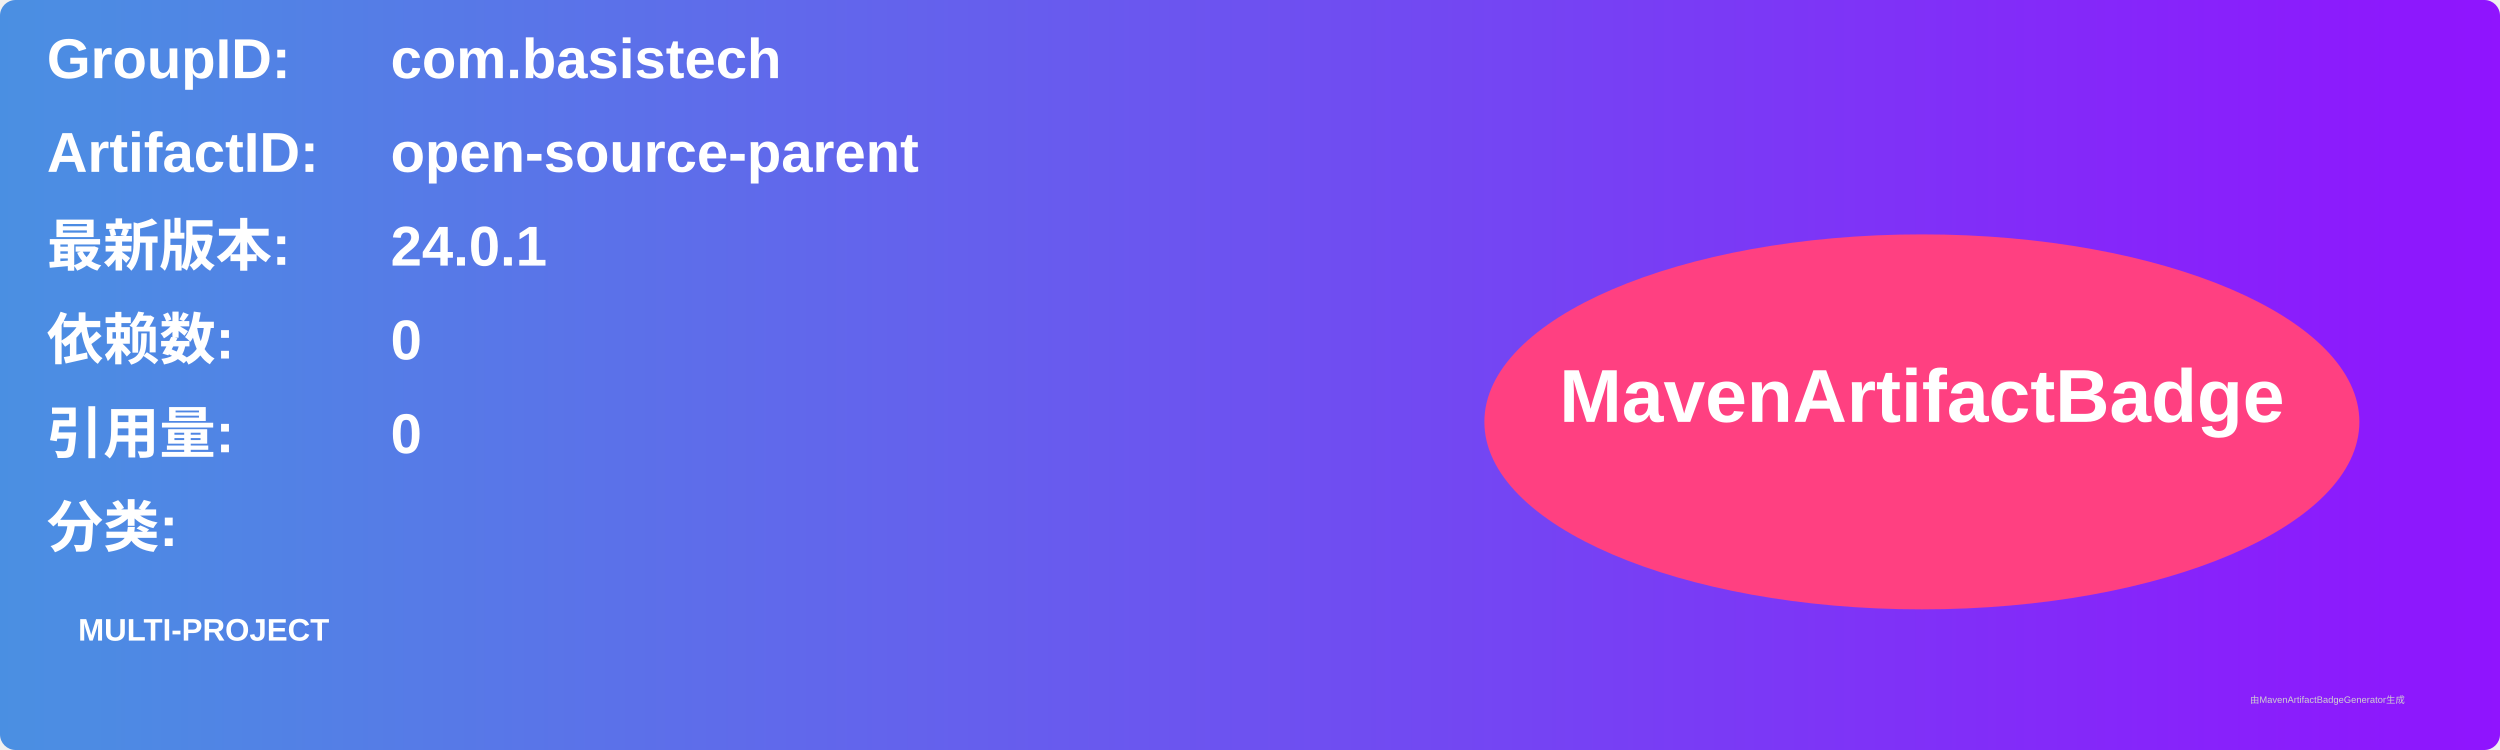
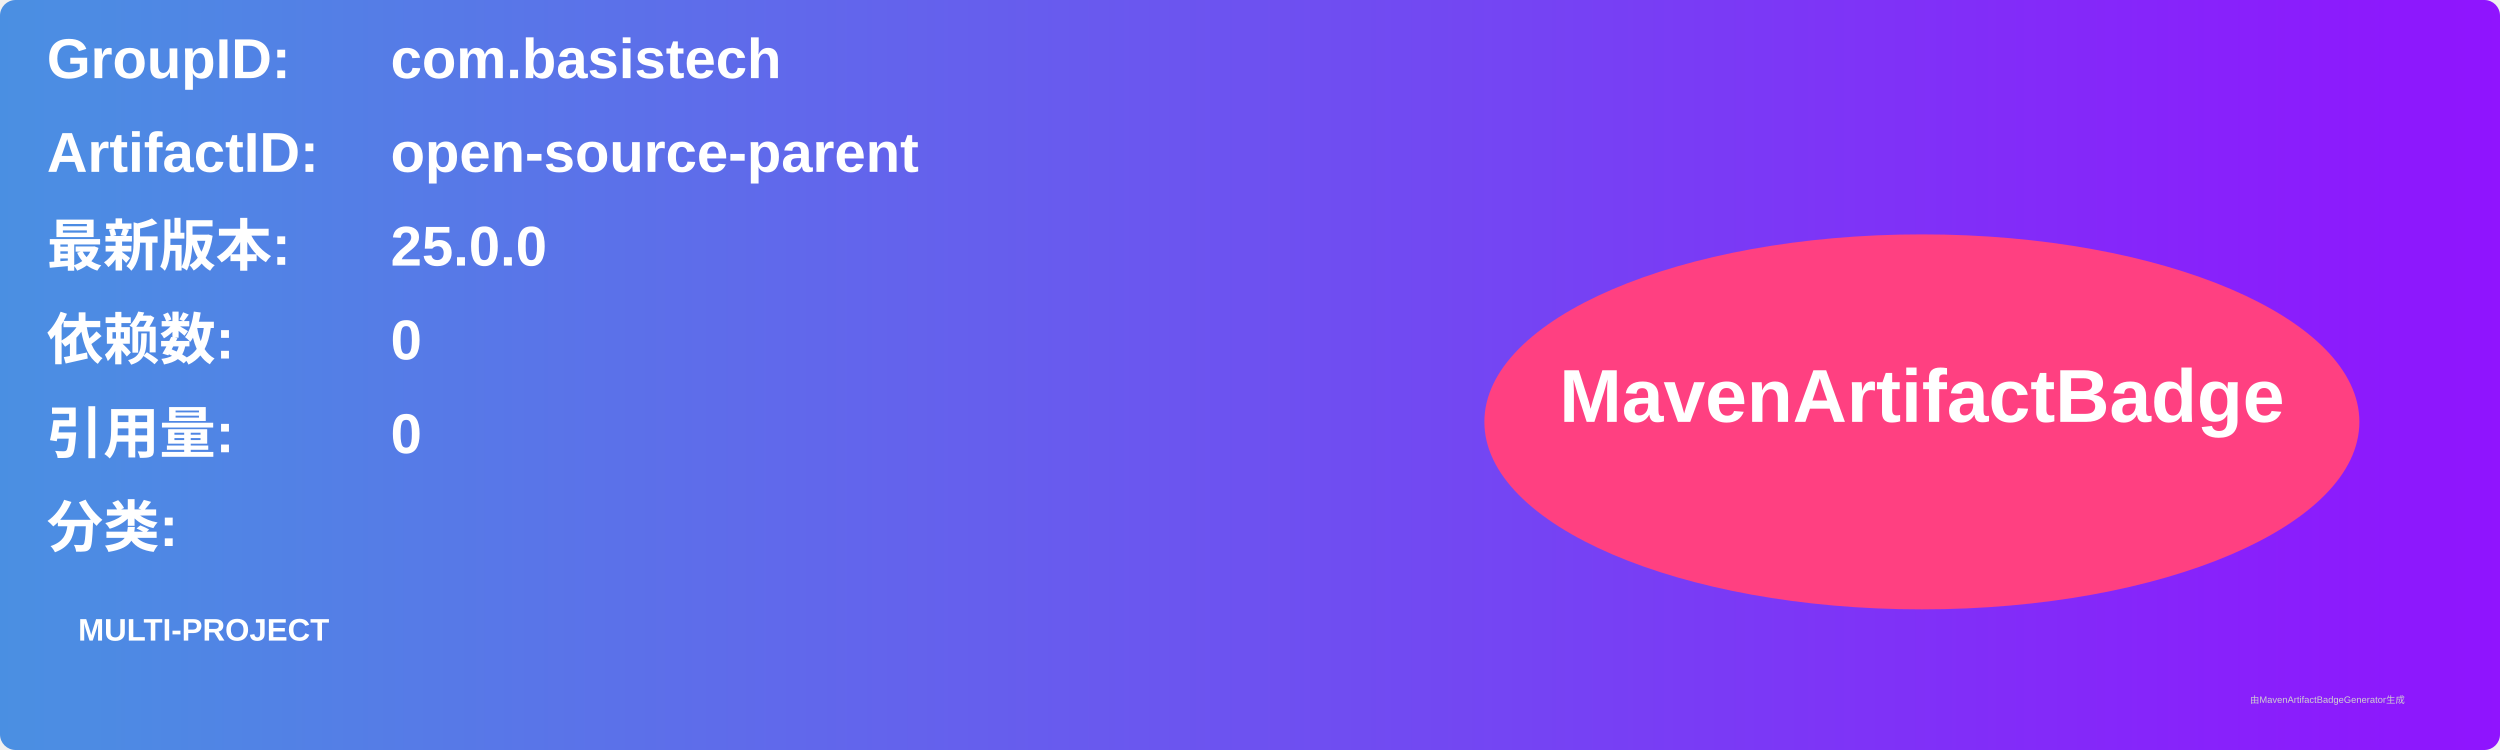
<svg xmlns="http://www.w3.org/2000/svg" width="800" height="240" viewBox="0 0 800 240">
  <linearGradient id="grad" x1="0%" y1="0%" x2="100%" y2="0%">
    <stop offset="0%" stop-color="#4a90e2" />
    <stop offset="100%" stop-color="#9013fe" />
  </linearGradient>
  <rect width="100%" height="100%" rx="5" ry="5" fill="url(#grad)" />
  <g transform="translate(15, 15)">
    <text x="0" y="10" font-family="Arial" font-size="18" fill="white" font-weight="bold" width="260">GroupID:</text>
    <text x="110" y="10" font-family="Arial" font-size="18" fill="white" font-weight="bold" width="460">com.basistech</text>
    <text x="0" y="40" font-family="Arial" font-size="18" fill="white" font-weight="bold" width="260">ArtifactID:</text>
    <text x="110" y="40" font-family="Arial" font-size="18" fill="white" font-weight="bold" width="460">open-source-parent</text>
    <text x="0" y="70" font-family="Arial" font-size="18" fill="white" font-weight="bold">最新版本:</text>
    <text x="110" y="70" font-family="Arial" font-size="18" fill="white" font-weight="bold">
-       <tspan font-weight="bold">24.0.1</tspan>
+       <tspan font-weight="bold">25.0.0</tspan>
    </text>
    <text x="0" y="100" font-family="Arial" font-size="18" fill="white" font-weight="bold">依赖数: </text>
    <text x="110" y="100" font-family="Arial" font-size="18" fill="white">
      <tspan font-weight="bold">0</tspan>
    </text>
    <text x="0" y="130" font-family="Arial" font-size="18" fill="white" font-weight="bold">引用量: </text>
    <text x="110" y="130" font-family="Arial" font-size="18" fill="white">
      <tspan font-weight="bold">0</tspan>
    </text>
    <text x="0" y="160" font-family="Arial" font-size="18" fill="white" font-weight="bold">分类:</text>
    <text x="10" y="190" font-family="Arial" font-size="10" fill="white">
      <tspan font-weight="bold">MULTI-PROJECT</tspan>
    </text>
    <ellipse cx="600" cy="120" rx="140" ry="60" fill="#ff4081" />
    <text x="600" y="120" text-anchor="middle" font-family="Arial" font-size="24" fill="white" font-weight="bold">MavenArtifactBadge</text>
  </g>
  <text x="720" y="225" font-family="Arial" font-size="3" fill="#d0d0d0">由MavenArtifactBadgeGenerator生成</text>
</svg>
